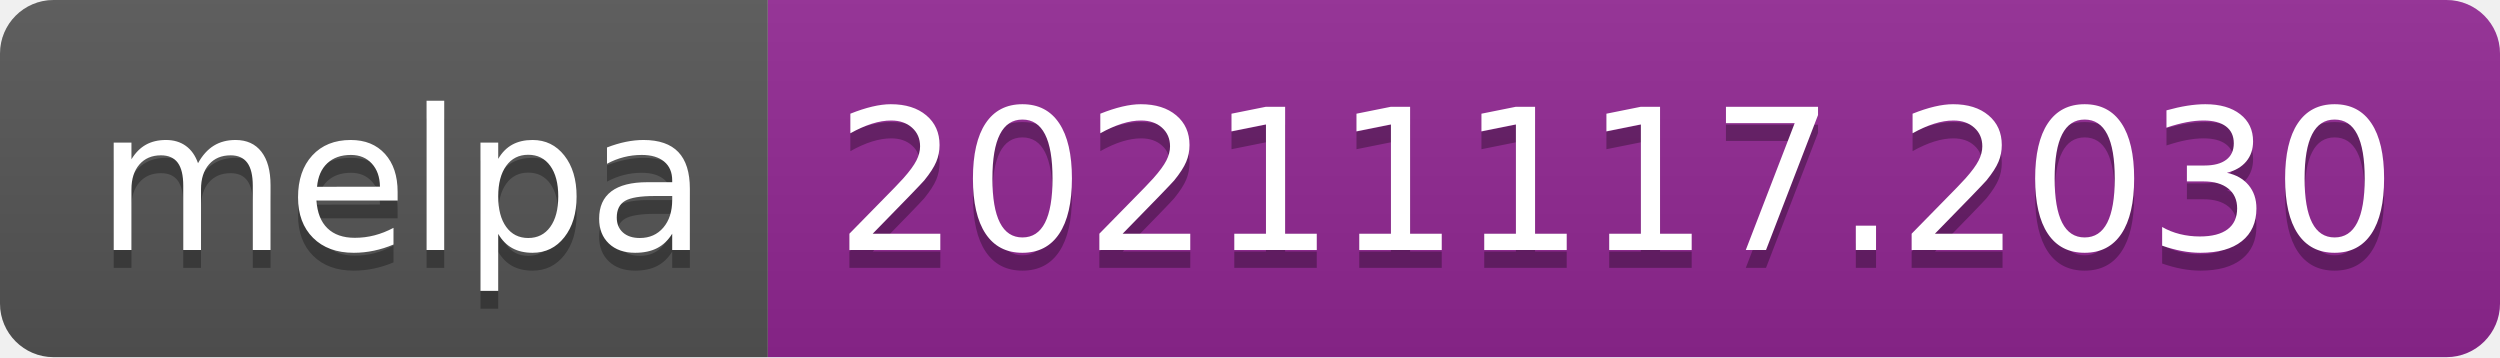
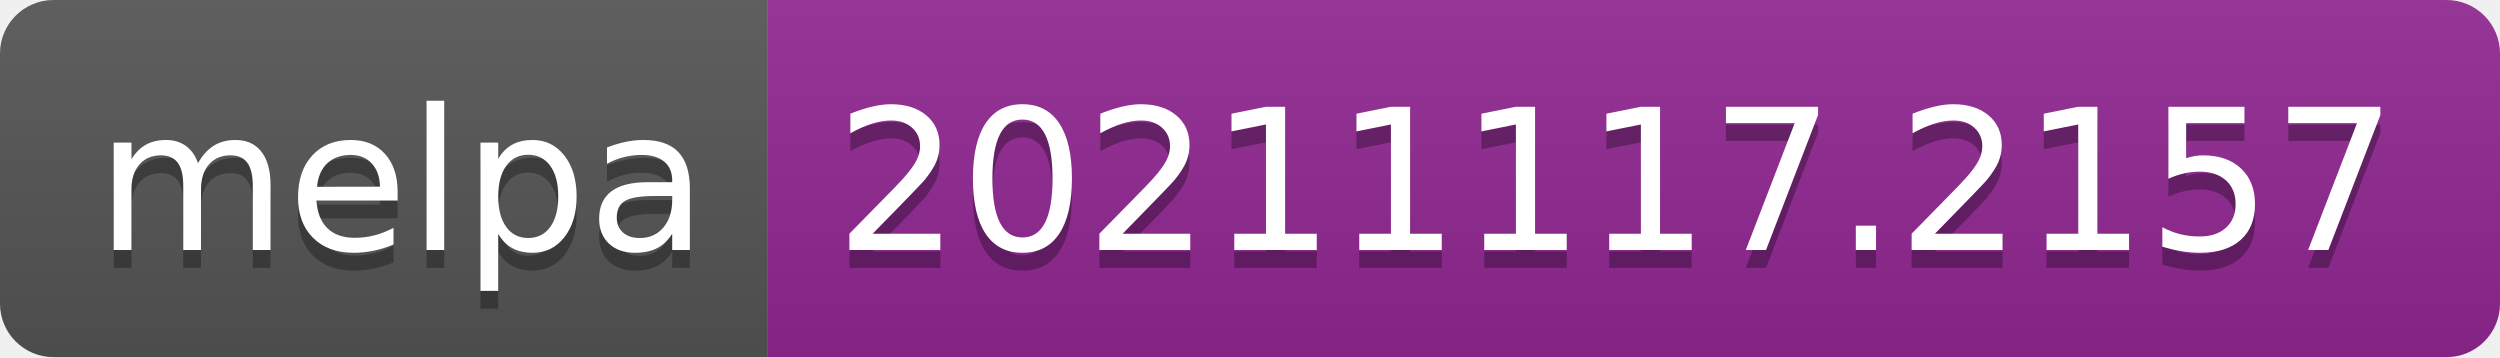
- <svg xmlns="http://www.w3.org/2000/svg" width="140" height="20" role="img" aria-label="melpa: 20211117.2030">
+ <svg xmlns="http://www.w3.org/2000/svg" width="140" height="20" role="img" aria-label="melpa: 20211117.2157">
  <linearGradient id="s" x2="0" y2="100%">
    <stop offset="0" stop-color="#bbb" stop-opacity=".1" />
    <stop offset="1" stop-opacity=".1" />
  </linearGradient>
  <clipPath id="r">
    <rect width="140" height="20" rx="3" fill="#fff" />
  </clipPath>
  <g clip-path="url(#r)">
    <rect width="43" height="20" fill="#555" />
    <rect x="43" width="97" height="20" fill="#922793" />
    <rect width="140" height="20" fill="url(#s)" />
  </g>
  <g fill="#fff" text-anchor="middle" font-family="Verdana,Geneva,DejaVu Sans,sans-serif" text-rendering="geometricPrecision" font-size="110">
    <text aria-hidden="true" x="225" y="150" fill="#010101" fill-opacity=".3" transform="scale(.1)" textLength="330">melpa</text>
    <text x="225" y="140" transform="scale(.1)" fill="#fff" textLength="330">melpa</text>
-     <text aria-hidden="true" x="905" y="150" fill="#010101" fill-opacity=".3" transform="scale(.1)" textLength="870">20211117.2030</text>
-     <text x="905" y="140" transform="scale(.1)" fill="#fff" textLength="870">20211117.2030</text>
+     <text aria-hidden="true" x="905" y="150" fill="#010101" fill-opacity=".3" transform="scale(.1)" textLength="870">20211117.2157</text>
+     <text x="905" y="140" transform="scale(.1)" fill="#fff" textLength="870">20211117.2157</text>
  </g>
</svg>
